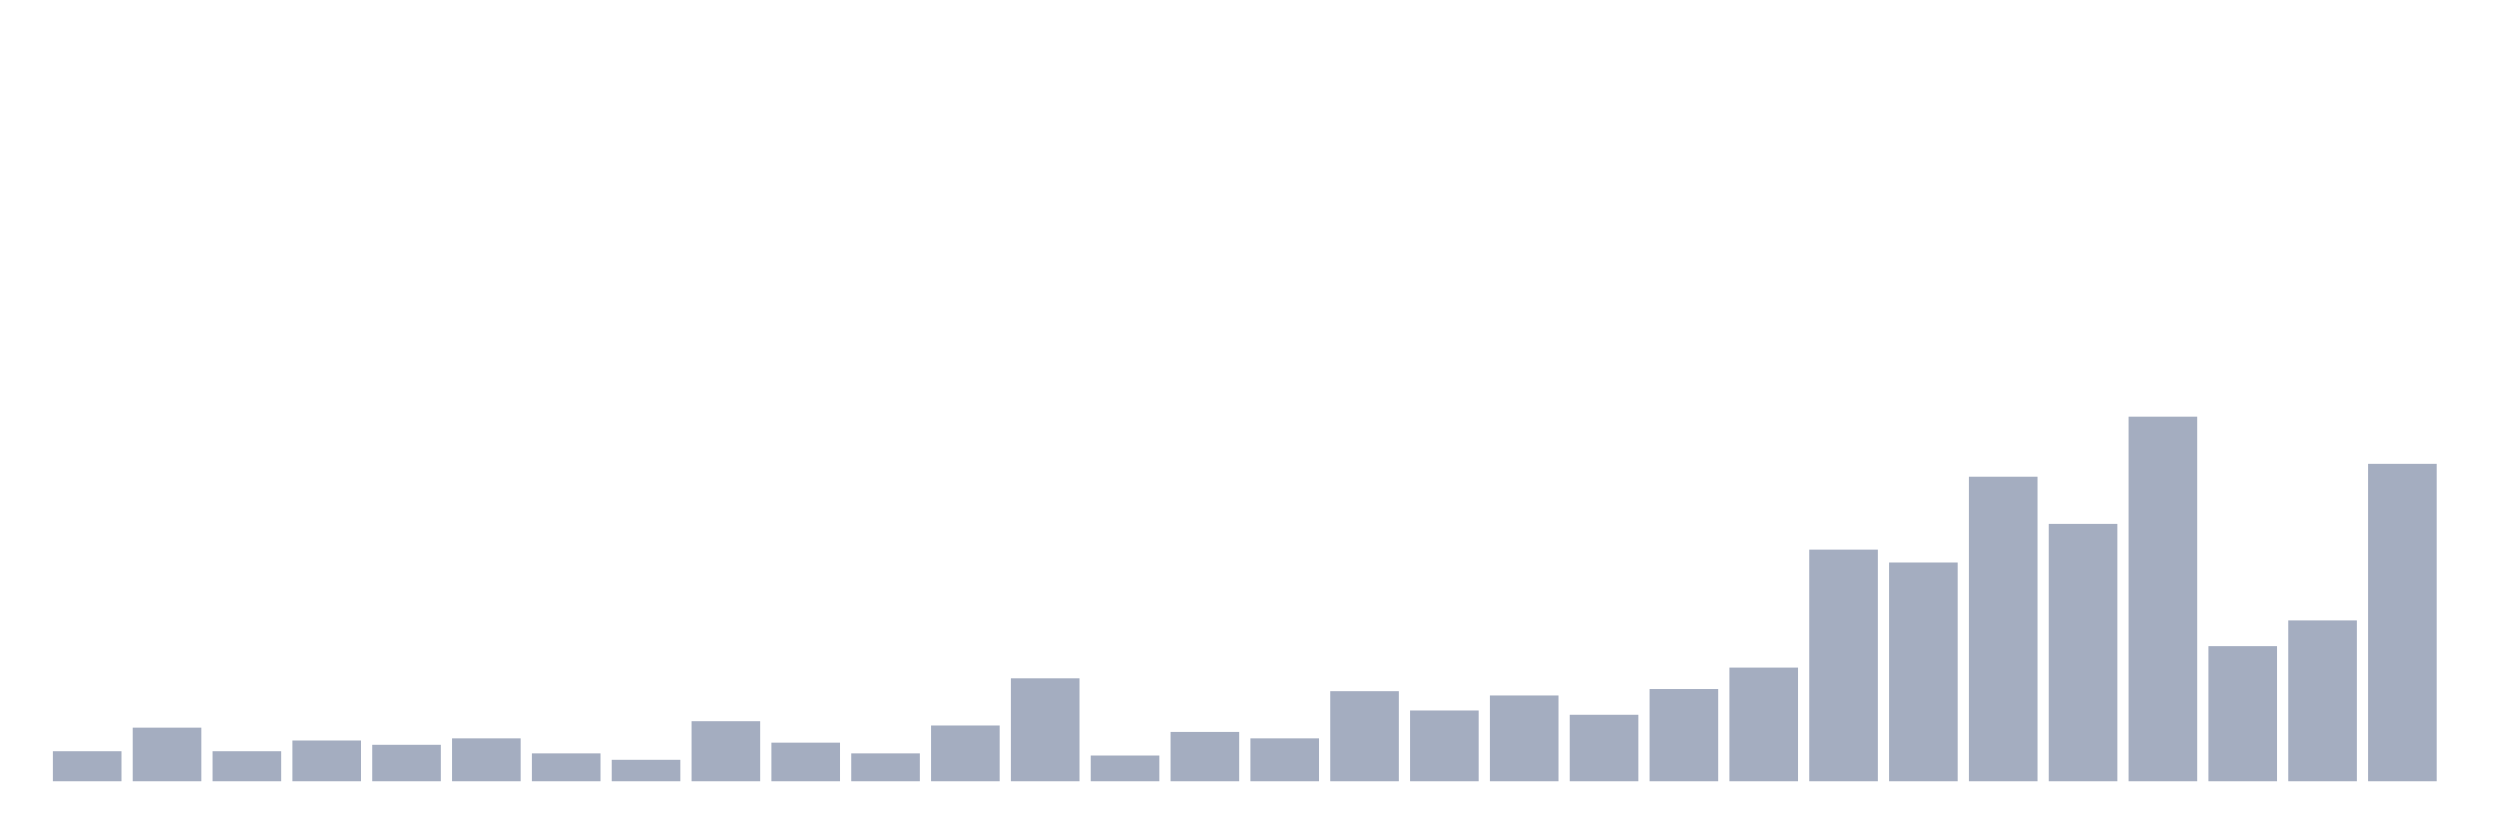
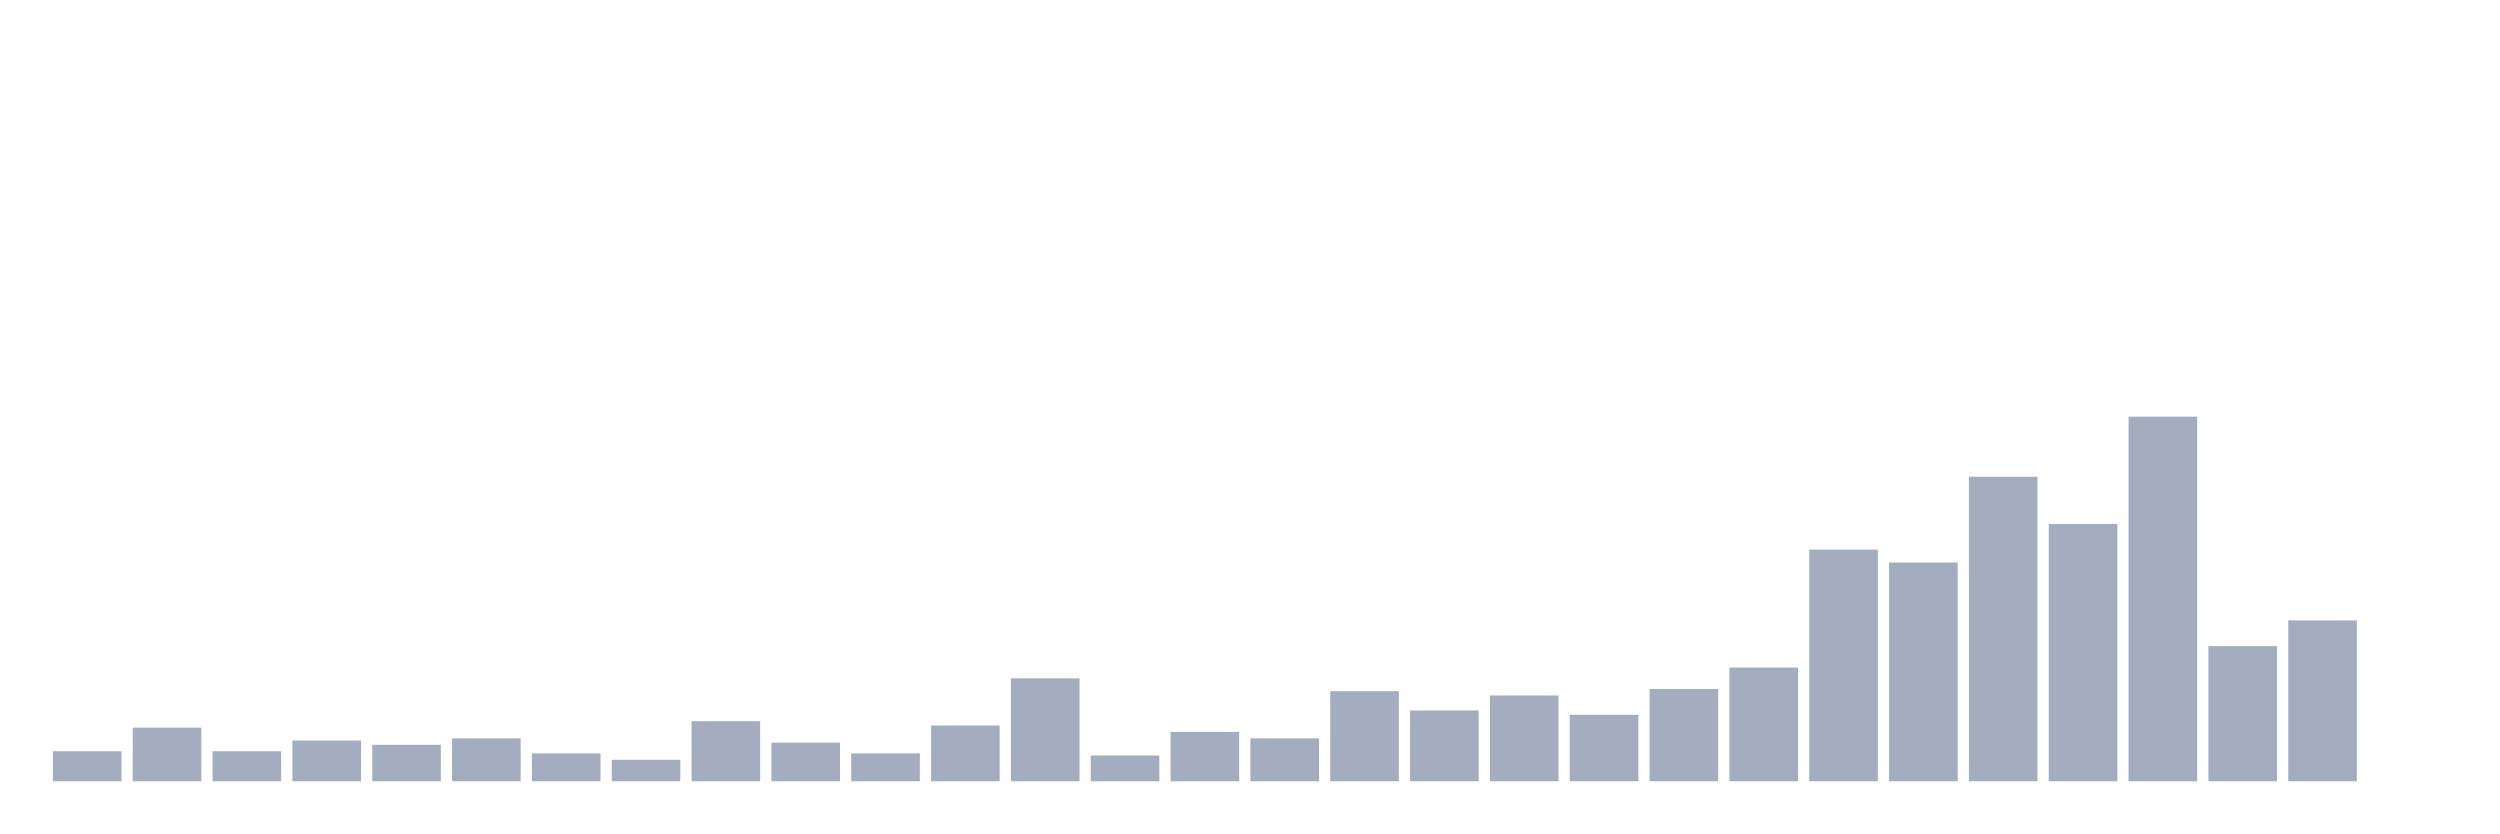
<svg xmlns="http://www.w3.org/2000/svg" viewBox="0 0 480 160">
  <g transform="translate(10,10)">
    <rect class="bar" x="0.153" width="13.175" y="134.235" height="5.765" fill="rgb(164,173,192)" />
    <rect class="bar" x="15.482" width="13.175" y="129.706" height="10.294" fill="rgb(164,173,192)" />
    <rect class="bar" x="30.81" width="13.175" y="134.235" height="5.765" fill="rgb(164,173,192)" />
    <rect class="bar" x="46.138" width="13.175" y="132.176" height="7.824" fill="rgb(164,173,192)" />
    <rect class="bar" x="61.466" width="13.175" y="133" height="7" fill="rgb(164,173,192)" />
    <rect class="bar" x="76.794" width="13.175" y="131.765" height="8.235" fill="rgb(164,173,192)" />
    <rect class="bar" x="92.123" width="13.175" y="134.647" height="5.353" fill="rgb(164,173,192)" />
    <rect class="bar" x="107.451" width="13.175" y="135.882" height="4.118" fill="rgb(164,173,192)" />
    <rect class="bar" x="122.779" width="13.175" y="128.471" height="11.529" fill="rgb(164,173,192)" />
    <rect class="bar" x="138.107" width="13.175" y="132.588" height="7.412" fill="rgb(164,173,192)" />
    <rect class="bar" x="153.436" width="13.175" y="134.647" height="5.353" fill="rgb(164,173,192)" />
    <rect class="bar" x="168.764" width="13.175" y="129.294" height="10.706" fill="rgb(164,173,192)" />
    <rect class="bar" x="184.092" width="13.175" y="120.235" height="19.765" fill="rgb(164,173,192)" />
    <rect class="bar" x="199.42" width="13.175" y="135.059" height="4.941" fill="rgb(164,173,192)" />
    <rect class="bar" x="214.748" width="13.175" y="130.529" height="9.471" fill="rgb(164,173,192)" />
    <rect class="bar" x="230.077" width="13.175" y="131.765" height="8.235" fill="rgb(164,173,192)" />
    <rect class="bar" x="245.405" width="13.175" y="122.706" height="17.294" fill="rgb(164,173,192)" />
    <rect class="bar" x="260.733" width="13.175" y="126.412" height="13.588" fill="rgb(164,173,192)" />
    <rect class="bar" x="276.061" width="13.175" y="123.529" height="16.471" fill="rgb(164,173,192)" />
    <rect class="bar" x="291.39" width="13.175" y="127.235" height="12.765" fill="rgb(164,173,192)" />
    <rect class="bar" x="306.718" width="13.175" y="122.294" height="17.706" fill="rgb(164,173,192)" />
    <rect class="bar" x="322.046" width="13.175" y="118.176" height="21.824" fill="rgb(164,173,192)" />
    <rect class="bar" x="337.374" width="13.175" y="95.529" height="44.471" fill="rgb(164,173,192)" />
    <rect class="bar" x="352.702" width="13.175" y="98" height="42" fill="rgb(164,173,192)" />
    <rect class="bar" x="368.031" width="13.175" y="81.529" height="58.471" fill="rgb(164,173,192)" />
    <rect class="bar" x="383.359" width="13.175" y="90.588" height="49.412" fill="rgb(164,173,192)" />
    <rect class="bar" x="398.687" width="13.175" y="70" height="70" fill="rgb(164,173,192)" />
    <rect class="bar" x="414.015" width="13.175" y="114.059" height="25.941" fill="rgb(164,173,192)" />
    <rect class="bar" x="429.344" width="13.175" y="109.118" height="30.882" fill="rgb(164,173,192)" />
-     <rect class="bar" x="444.672" width="13.175" y="79.059" height="60.941" fill="rgb(164,173,192)" />
+     <rect class="bar" x="444.672" width="13.175" y="140" height="0" fill="rgb(164,173,192)" />
  </g>
</svg>
